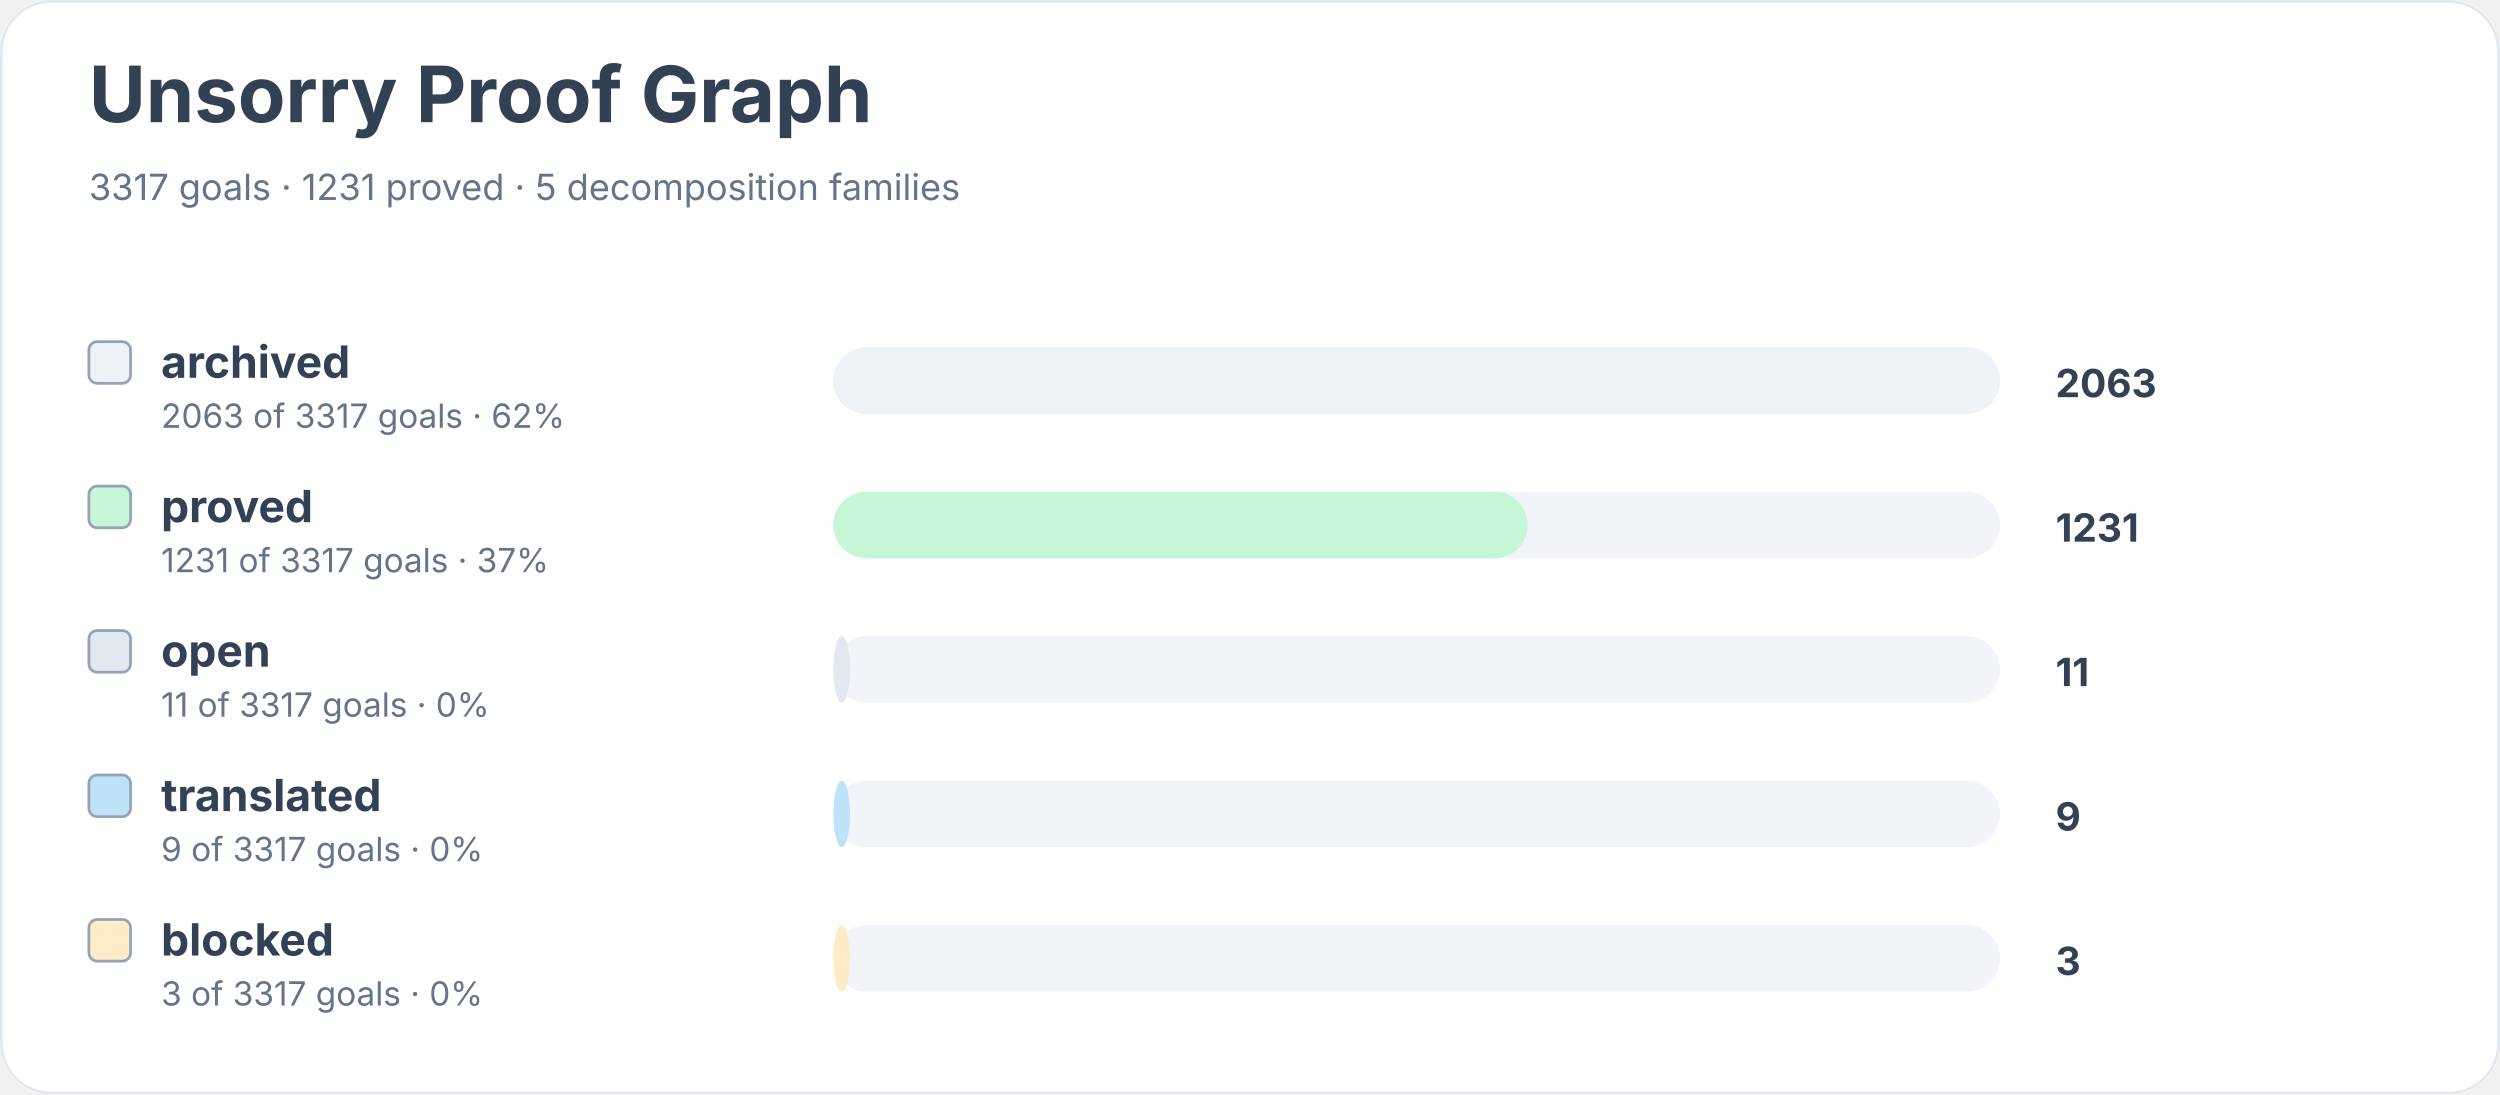
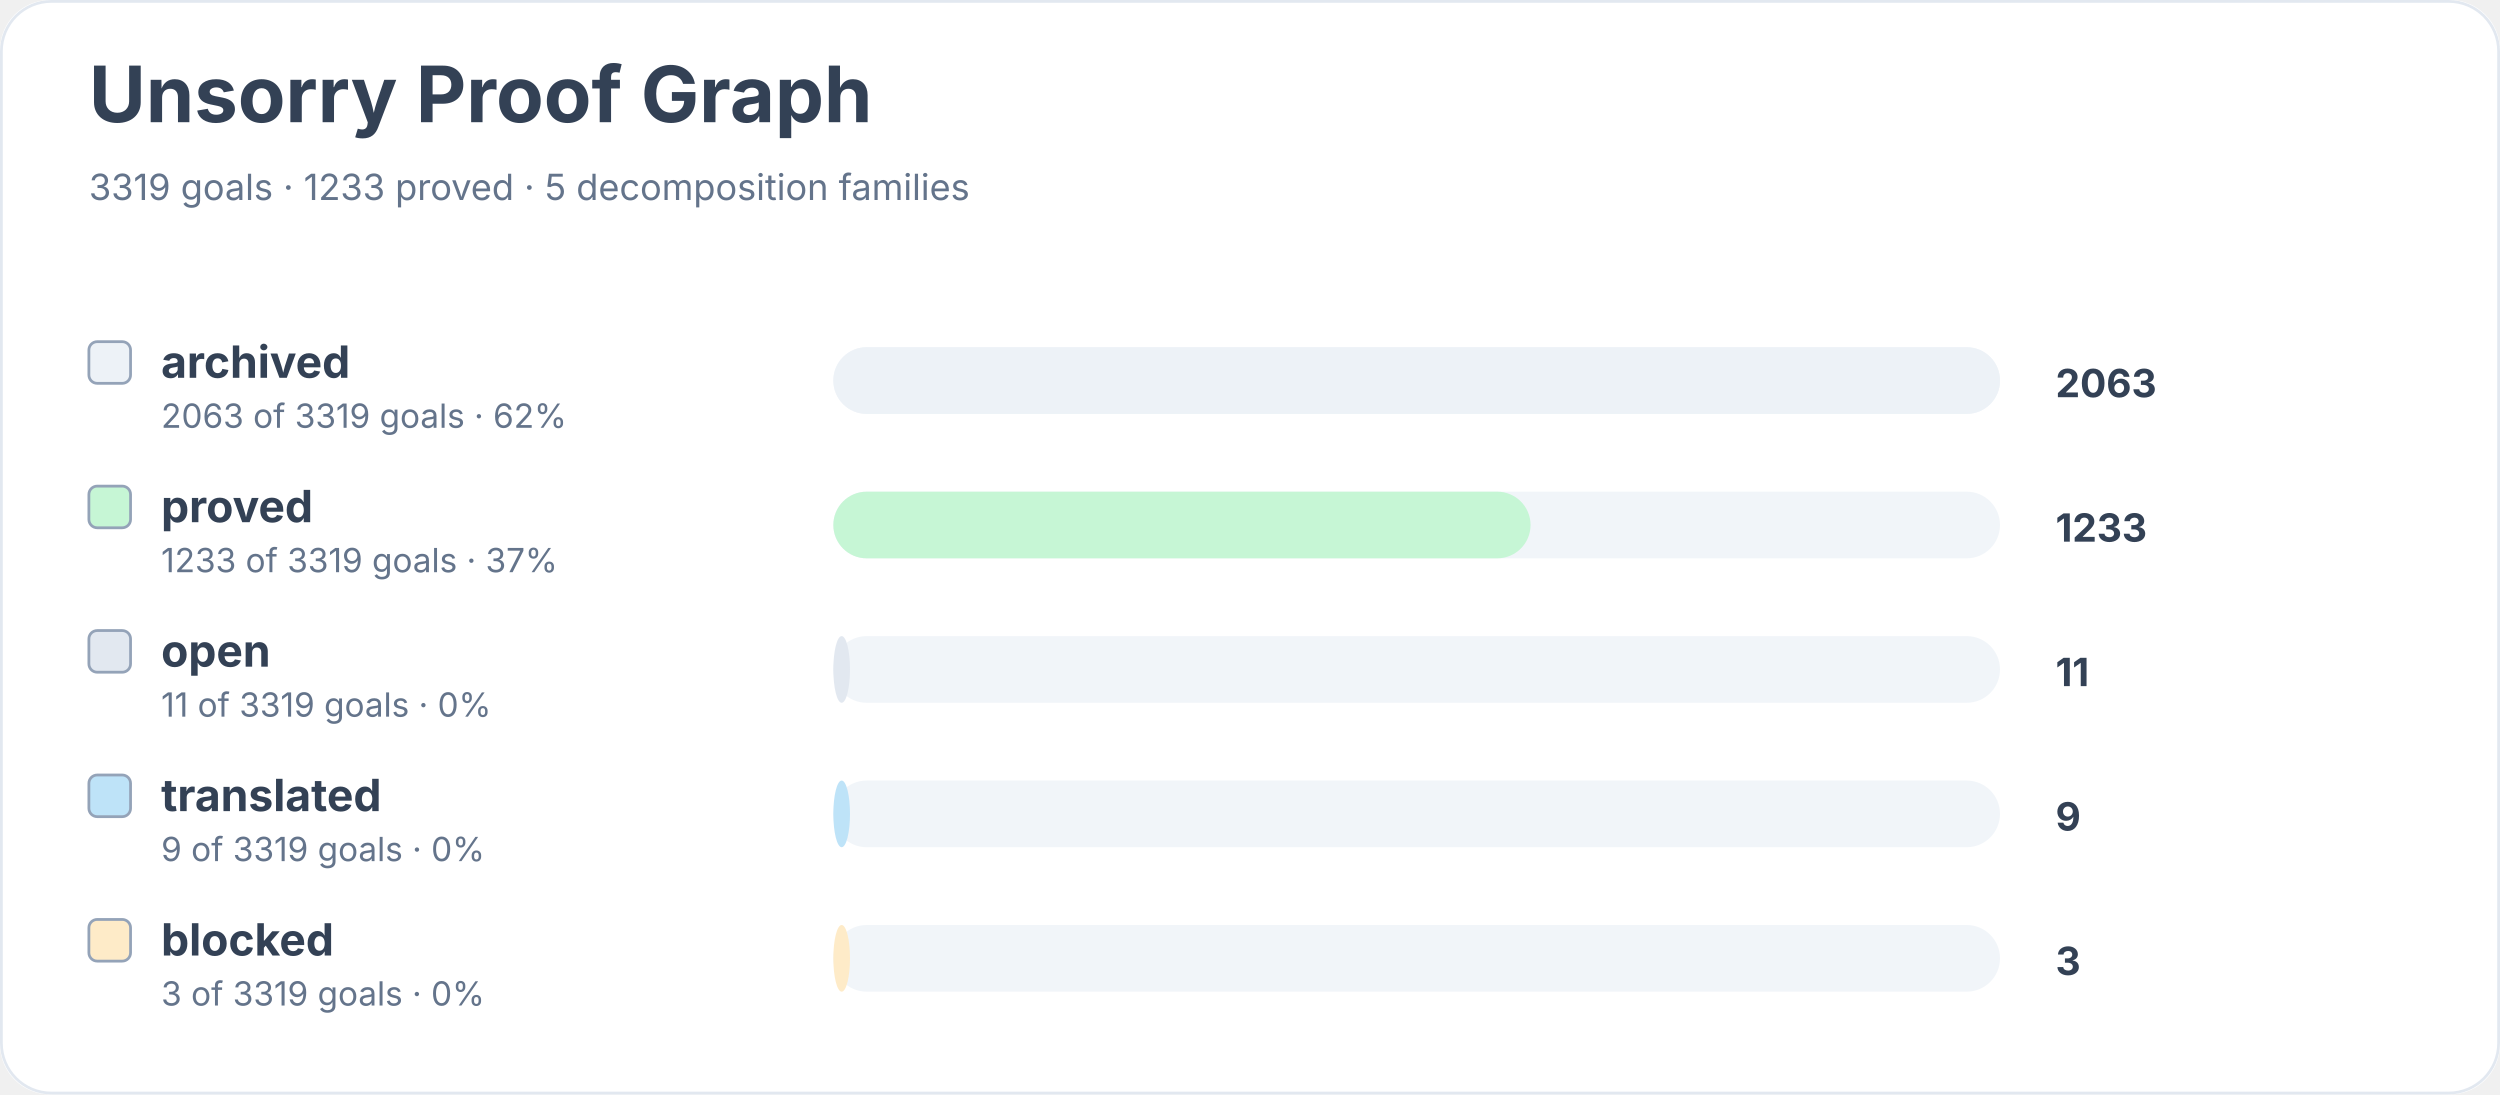
<svg xmlns="http://www.w3.org/2000/svg" width="900" height="394" viewBox="0 0 900 394" role="img" aria-labelledby="title desc">
  <rect width="900" height="100%" rx="18" fill="#ffffff" />
  <rect x="0.5" y="0.5" width="899" height="393" rx="18" fill="none" stroke="#e2e8f0" />
  <text x="32" y="44" font-family="Inter, system-ui, sans-serif" font-size="28" font-weight="700" fill="#334155">Unsorry Proof Graph</text>
-   <text x="32" y="72" font-family="Inter, system-ui, sans-serif" font-size="13" fill="#64748b">3317 goals · 1231 proved · 5 decomposition families</text>
+   <text x="32" y="72" font-family="Inter, system-ui, sans-serif" font-size="13" fill="#64748b">3319 goals · 1233 proved · 5 decomposition families</text>
  <rect x="32" y="123" width="15" height="15" rx="3" fill="#edf2f7" stroke="#94a3b8" />
  <text x="58" y="136" font-family="Inter, system-ui, sans-serif" font-size="16" font-weight="650" fill="#334155">archived</text>
-   <text x="58" y="154" font-family="Inter, system-ui, sans-serif" font-size="12" fill="#64748b">2063 of 3317 goals · 62%</text>
+   <text x="58" y="154" font-family="Inter, system-ui, sans-serif" font-size="12" fill="#64748b">2063 of 3319 goals · 62%</text>
  <rect x="300" y="125" width="420" height="24" rx="12" fill="#f1f5f9" />
  <rect x="300" y="125" width="420" height="24" rx="12" fill="#edf2f7" />
  <text x="740" y="143" font-family="Inter, system-ui, sans-serif" font-size="14" font-weight="700" fill="#334155">2063</text>
  <rect x="32" y="175" width="15" height="15" rx="3" fill="#c6f6d5" stroke="#94a3b8" />
  <text x="58" y="188" font-family="Inter, system-ui, sans-serif" font-size="16" font-weight="650" fill="#334155">proved</text>
-   <text x="58" y="206" font-family="Inter, system-ui, sans-serif" font-size="12" fill="#64748b">1231 of 3317 goals · 37%</text>
+   <text x="58" y="206" font-family="Inter, system-ui, sans-serif" font-size="12" fill="#64748b">1233 of 3319 goals · 37%</text>
  <rect x="300" y="177" width="420" height="24" rx="12" fill="#f1f5f9" />
-   <rect x="300" y="177" width="250" height="24" rx="12" fill="#c6f6d5" />
-   <text x="740" y="195" font-family="Inter, system-ui, sans-serif" font-size="14" font-weight="700" fill="#334155">1231</text>
+   <rect x="300" y="177" width="251" height="24" rx="12" fill="#c6f6d5" />
+   <text x="740" y="195" font-family="Inter, system-ui, sans-serif" font-size="14" font-weight="700" fill="#334155">1233</text>
  <rect x="32" y="227" width="15" height="15" rx="3" fill="#e2e8f0" stroke="#94a3b8" />
  <text x="58" y="240" font-family="Inter, system-ui, sans-serif" font-size="16" font-weight="650" fill="#334155">open</text>
-   <text x="58" y="258" font-family="Inter, system-ui, sans-serif" font-size="12" fill="#64748b">11 of 3317 goals · 0%</text>
+   <text x="58" y="258" font-family="Inter, system-ui, sans-serif" font-size="12" fill="#64748b">11 of 3319 goals · 0%</text>
  <rect x="300" y="229" width="420" height="24" rx="12" fill="#f1f5f9" />
  <rect x="300" y="229" width="6" height="24" rx="12" fill="#e2e8f0" />
  <text x="740" y="247" font-family="Inter, system-ui, sans-serif" font-size="14" font-weight="700" fill="#334155">11</text>
  <rect x="32" y="279" width="15" height="15" rx="3" fill="#bee3f8" stroke="#94a3b8" />
  <text x="58" y="292" font-family="Inter, system-ui, sans-serif" font-size="16" font-weight="650" fill="#334155">translated</text>
-   <text x="58" y="310" font-family="Inter, system-ui, sans-serif" font-size="12" fill="#64748b">9 of 3317 goals · 0%</text>
+   <text x="58" y="310" font-family="Inter, system-ui, sans-serif" font-size="12" fill="#64748b">9 of 3319 goals · 0%</text>
  <rect x="300" y="281" width="420" height="24" rx="12" fill="#f1f5f9" />
  <rect x="300" y="281" width="6" height="24" rx="12" fill="#bee3f8" />
  <text x="740" y="299" font-family="Inter, system-ui, sans-serif" font-size="14" font-weight="700" fill="#334155">9</text>
  <rect x="32" y="331" width="15" height="15" rx="3" fill="#feebc8" stroke="#94a3b8" />
  <text x="58" y="344" font-family="Inter, system-ui, sans-serif" font-size="16" font-weight="650" fill="#334155">blocked</text>
-   <text x="58" y="362" font-family="Inter, system-ui, sans-serif" font-size="12" fill="#64748b">3 of 3317 goals · 0%</text>
+   <text x="58" y="362" font-family="Inter, system-ui, sans-serif" font-size="12" fill="#64748b">3 of 3319 goals · 0%</text>
  <rect x="300" y="333" width="420" height="24" rx="12" fill="#f1f5f9" />
  <rect x="300" y="333" width="6" height="24" rx="12" fill="#feebc8" />
  <text x="740" y="351" font-family="Inter, system-ui, sans-serif" font-size="14" font-weight="700" fill="#334155">3</text>
</svg>
